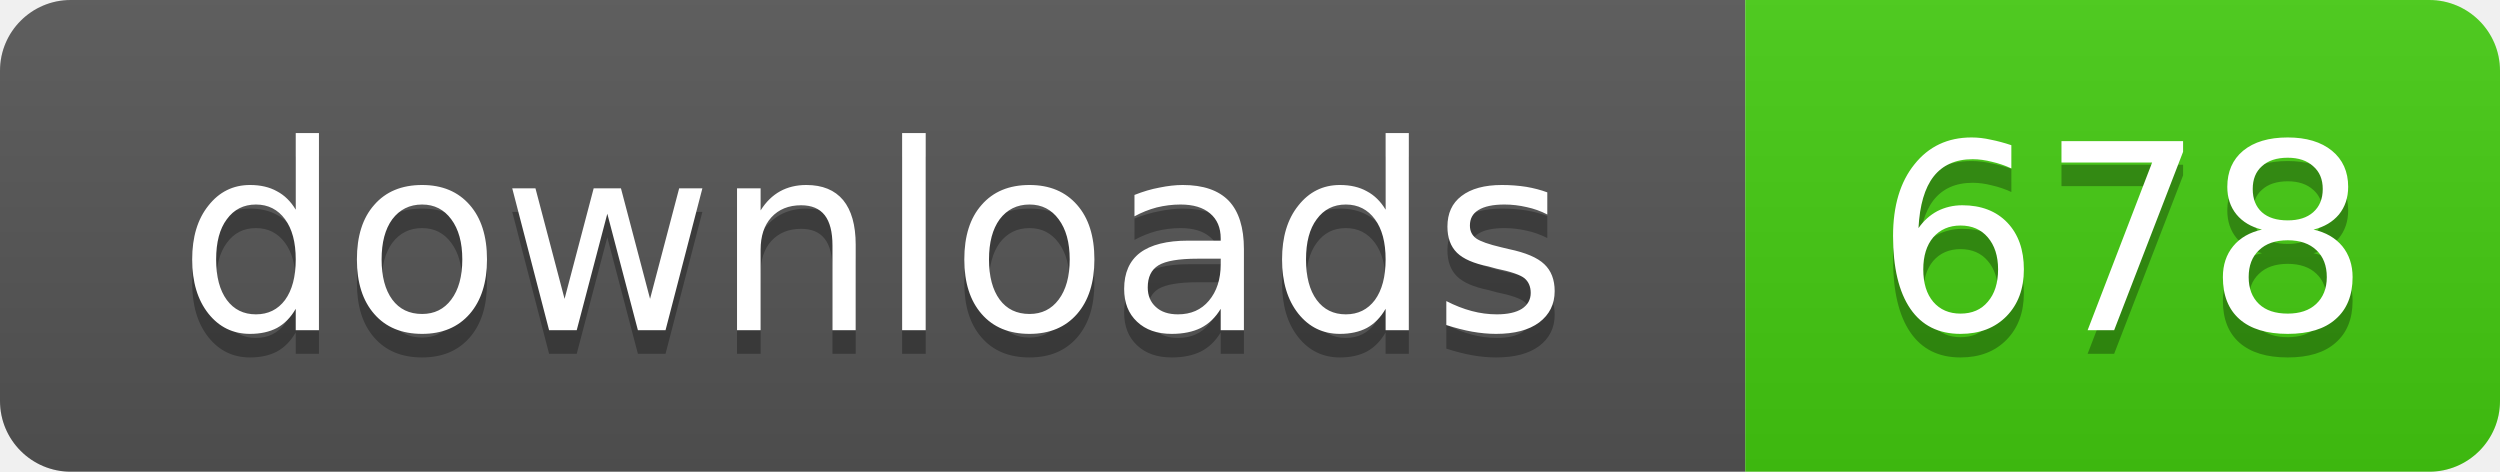
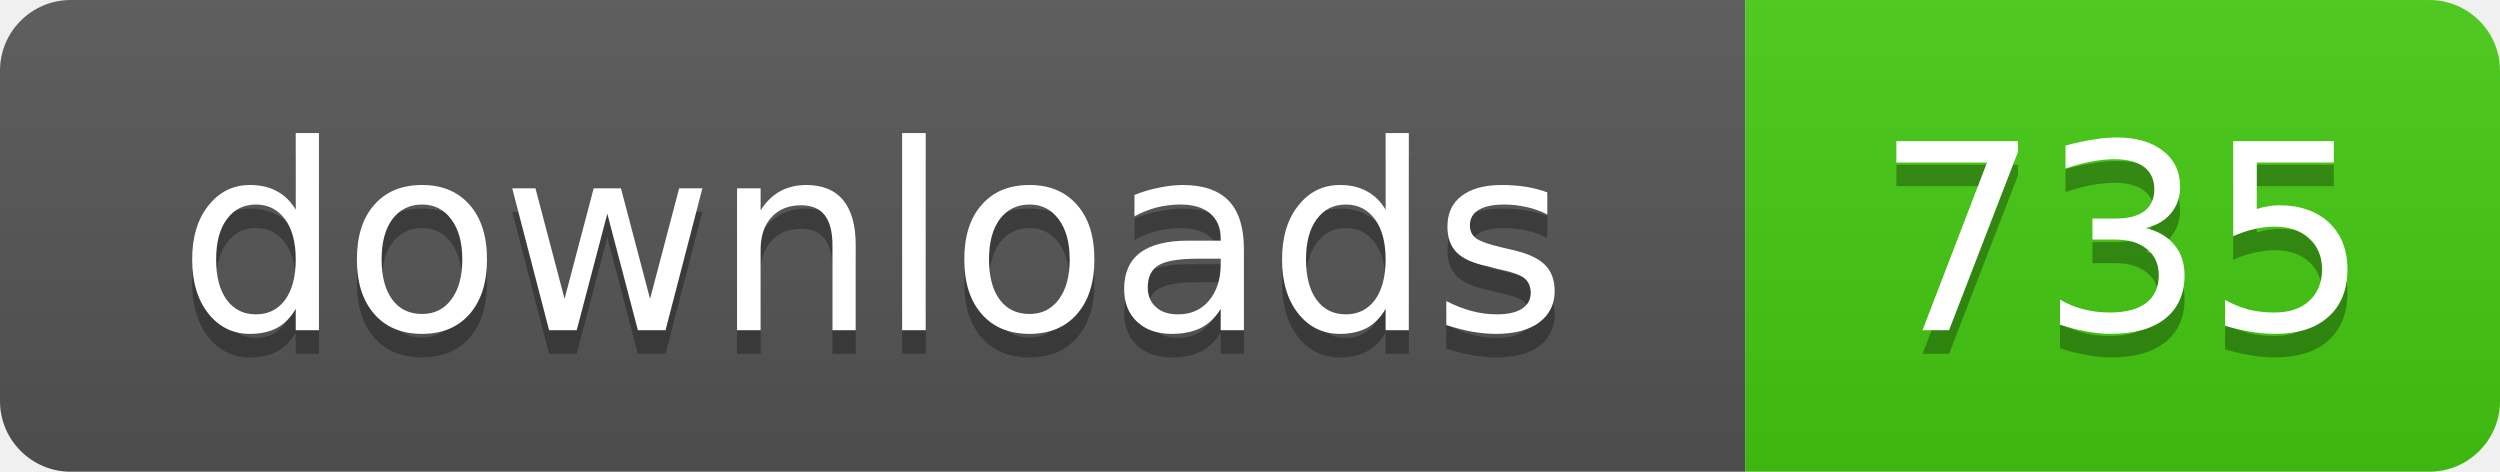
- <svg xmlns="http://www.w3.org/2000/svg" width="106" height="20" role="img" aria-label="downloads: 678">
+ <svg xmlns="http://www.w3.org/2000/svg" width="106" height="20" role="img" aria-label="downloads: 735">
  <linearGradient id="s" x2="0" y2="100%">
    <stop offset="0" stop-color="#bbb" stop-opacity=".1" />
    <stop offset="1" stop-opacity=".1" />
  </linearGradient>
  <clipPath id="r">
    <rect width="106" height="20" rx="3" />
  </clipPath>
  <g clip-path="url(#r)">
    <rect width="74" height="20" fill="#555" />
    <rect x="74" width="32" height="20" fill="#4c1" />
    <rect width="106" height="20" fill="url(#s)" />
  </g>
  <g fill="#fff" text-anchor="middle" font-family="Verdana,Geneva,DejaVu Sans,sans-serif" text-rendering="geometricPrecision" font-size="11">
    <text x="37" y="15" fill="#010101" fill-opacity=".3">downloads</text>
    <text x="37" y="14">downloads</text>
-     <text x="90" y="15" fill="#010101" fill-opacity=".3">678</text>
-     <text x="90" y="14">678</text>
+     <text x="90" y="15" fill="#010101" fill-opacity=".3">735</text>
+     <text x="90" y="14">735</text>
  </g>
</svg>
